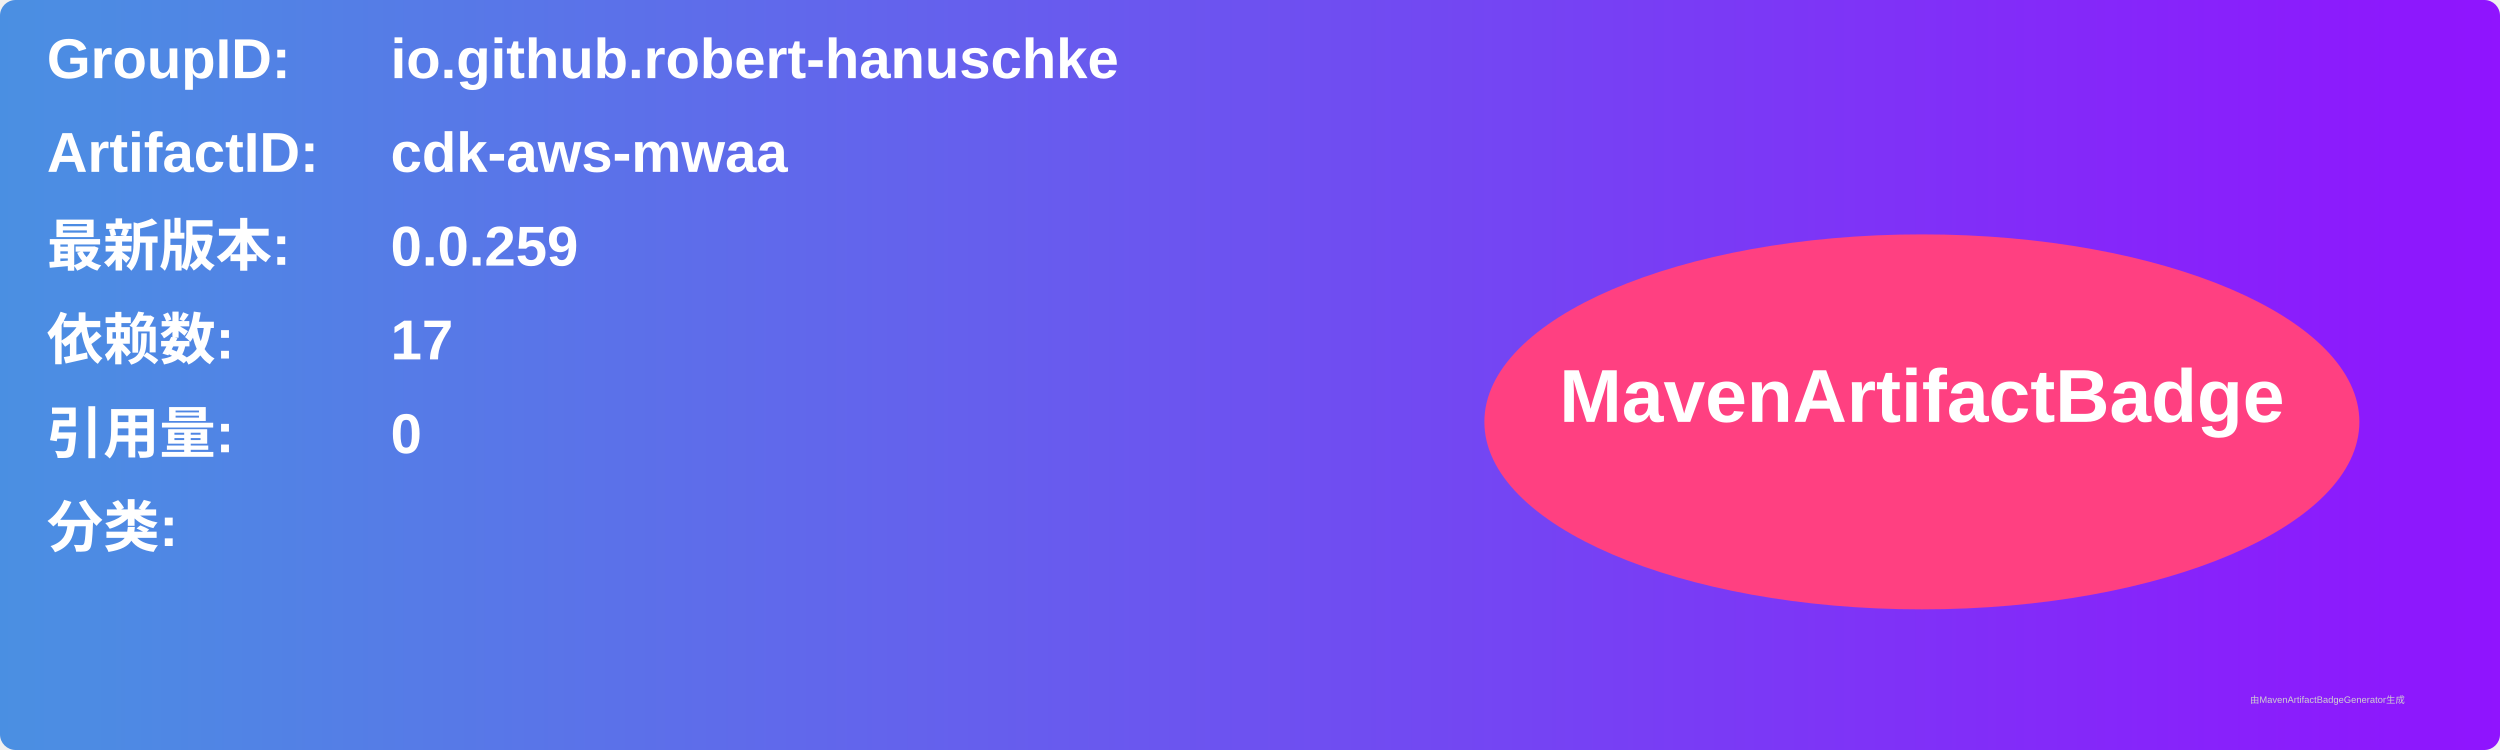
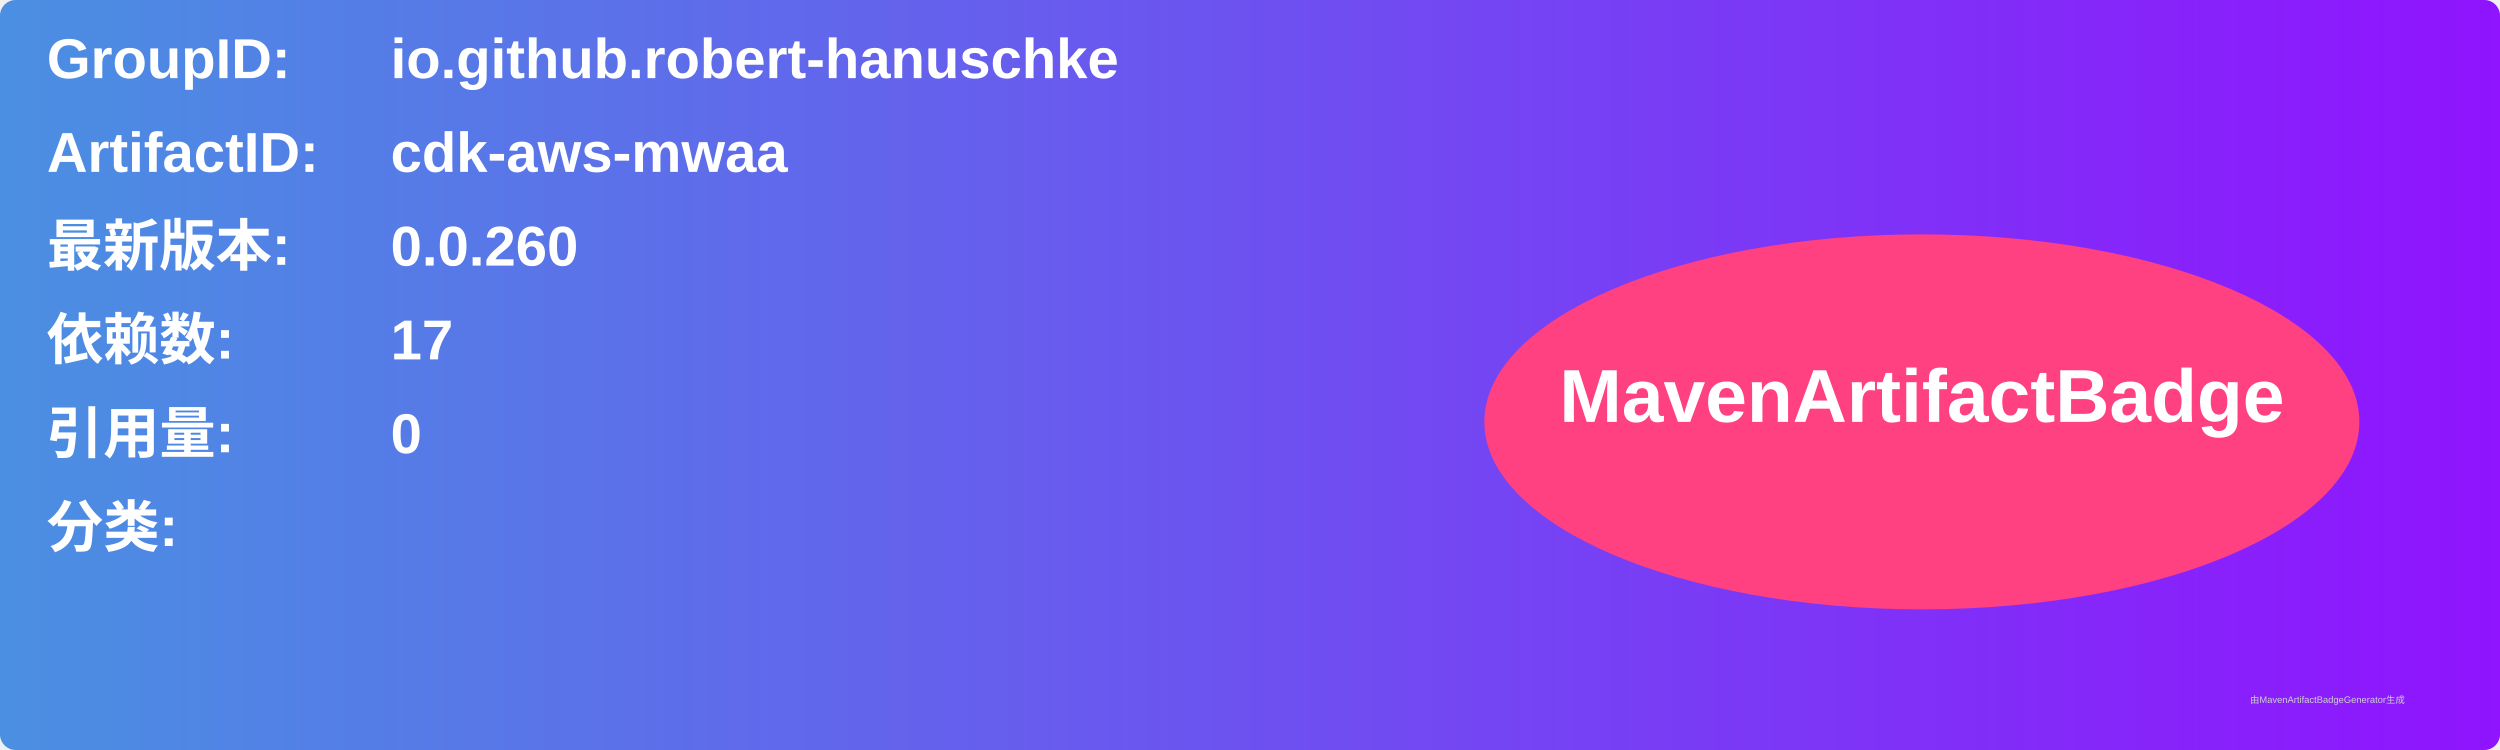
<svg xmlns="http://www.w3.org/2000/svg" width="800" height="240" viewBox="0 0 800 240">
  <linearGradient id="grad" x1="0%" y1="0%" x2="100%" y2="0%">
    <stop offset="0%" stop-color="#4a90e2" />
    <stop offset="100%" stop-color="#9013fe" />
  </linearGradient>
  <rect width="100%" height="100%" rx="5" ry="5" fill="url(#grad)" />
  <g transform="translate(15, 15)">
    <text x="0" y="10" font-family="Arial" font-size="18" fill="white" font-weight="bold" width="260">GroupID:</text>
    <text x="110" y="10" font-family="Arial" font-size="18" fill="white" font-weight="bold" width="460">io.github.robert-hanuschke</text>
    <text x="0" y="40" font-family="Arial" font-size="18" fill="white" font-weight="bold" width="260">ArtifactID:</text>
    <text x="110" y="40" font-family="Arial" font-size="18" fill="white" font-weight="bold" width="460">cdk-aws-mwaa</text>
    <text x="0" y="70" font-family="Arial" font-size="18" fill="white" font-weight="bold">最新版本:</text>
    <text x="110" y="70" font-family="Arial" font-size="18" fill="white" font-weight="bold">
-       <tspan font-weight="bold">0.0.259</tspan>
+       <tspan font-weight="bold">0.0.260</tspan>
    </text>
    <text x="0" y="100" font-family="Arial" font-size="18" fill="white" font-weight="bold">依赖数: </text>
    <text x="110" y="100" font-family="Arial" font-size="18" fill="white">
      <tspan font-weight="bold">17</tspan>
    </text>
    <text x="0" y="130" font-family="Arial" font-size="18" fill="white" font-weight="bold">引用量: </text>
    <text x="110" y="130" font-family="Arial" font-size="18" fill="white">
      <tspan font-weight="bold">0</tspan>
    </text>
    <text x="0" y="160" font-family="Arial" font-size="18" fill="white" font-weight="bold">分类:</text>
    <text x="10" y="190" font-family="Arial" font-size="10" fill="white">
      <tspan font-weight="bold" />
    </text>
    <ellipse cx="600" cy="120" rx="140" ry="60" fill="#ff4081" />
    <text x="600" y="120" text-anchor="middle" font-family="Arial" font-size="24" fill="white" font-weight="bold">MavenArtifactBadge</text>
  </g>
  <text x="720" y="225" font-family="Arial" font-size="3" fill="#d0d0d0">由MavenArtifactBadgeGenerator生成</text>
</svg>
